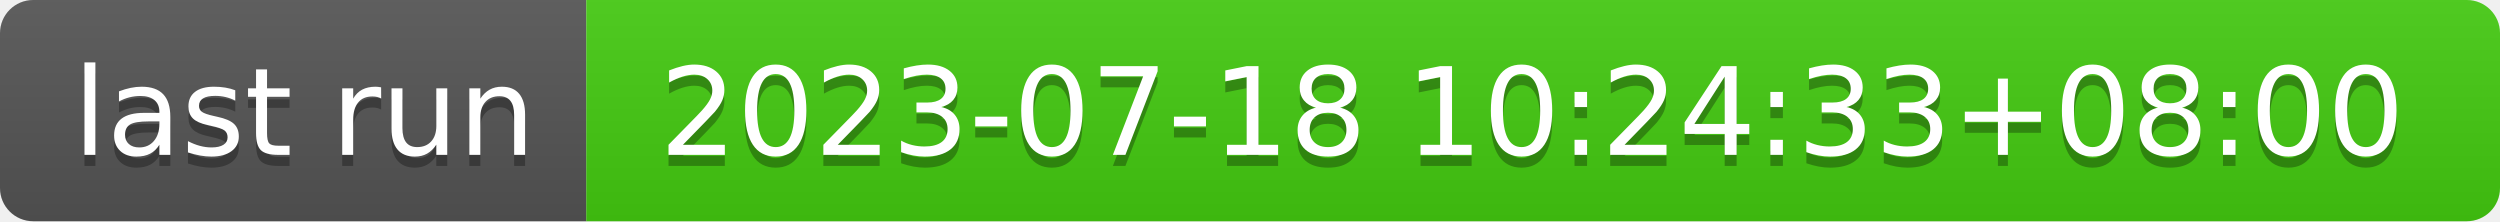
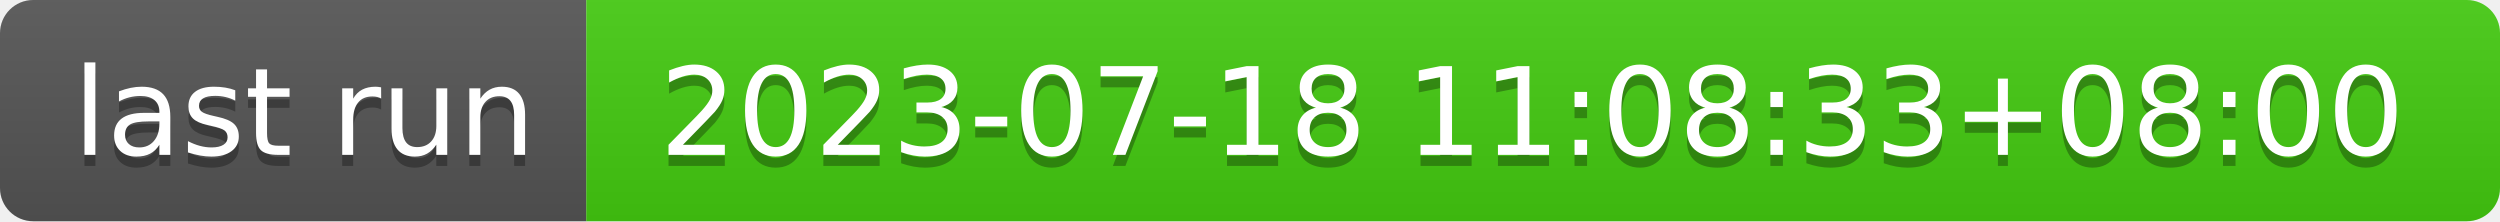
- <svg xmlns="http://www.w3.org/2000/svg" width="226" height="20" role="img" aria-label="last run: 2023-07-18 10:24:33+08:00">
+ <svg xmlns="http://www.w3.org/2000/svg" width="226" height="20" role="img" aria-label="last run: 2023-07-18 11:08:33+08:00">
  <linearGradient id="s" x2="0" y2="100%">
    <stop offset="0" stop-color="#bbb" stop-opacity=".1" />
    <stop offset="1" stop-opacity=".1" />
  </linearGradient>
  <clipPath id="r">
    <rect width="226" height="20" rx="3" fill="#fff" />
  </clipPath>
  <g clip-path="url(#r)">
    <rect width="53" height="20" fill="#555" />
    <rect x="53" width="173" height="20" fill="#4c1" />
    <rect width="226" height="20" fill="url(#s)" />
  </g>
  <g fill="#fff" text-anchor="middle" font-family="Verdana,Geneva,DejaVu Sans,sans-serif" text-rendering="geometricPrecision" font-size="110">
    <text aria-hidden="true" x="275" y="150" fill="#010101" fill-opacity=".3" transform="scale(.1)" textLength="430">last run</text>
    <text x="275" y="140" transform="scale(.1)" fill="#fff" textLength="430">last run</text>
-     <text aria-hidden="true" x="1385" y="150" fill="#010101" fill-opacity=".3" transform="scale(.1)" textLength="1630">2023-07-18 10:24:33+08:00</text>
-     <text x="1385" y="140" transform="scale(.1)" fill="#fff" textLength="1630">2023-07-18 10:24:33+08:00</text>
+     <text aria-hidden="true" x="1385" y="150" fill="#010101" fill-opacity=".3" transform="scale(.1)" textLength="1630">2023-07-18 11:08:33+08:00</text>
+     <text x="1385" y="140" transform="scale(.1)" fill="#fff" textLength="1630">2023-07-18 11:08:33+08:00</text>
  </g>
</svg>
